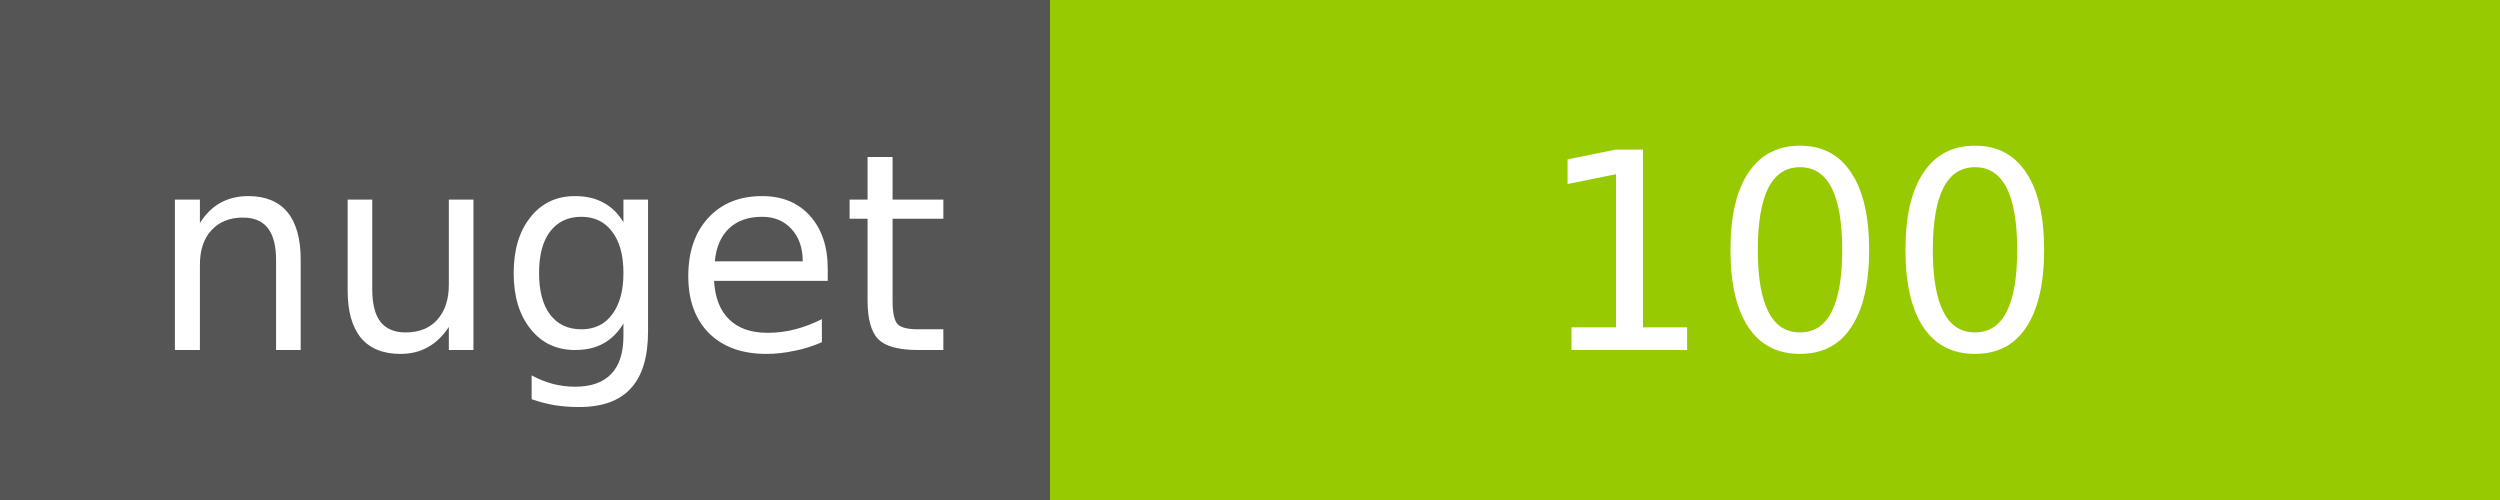
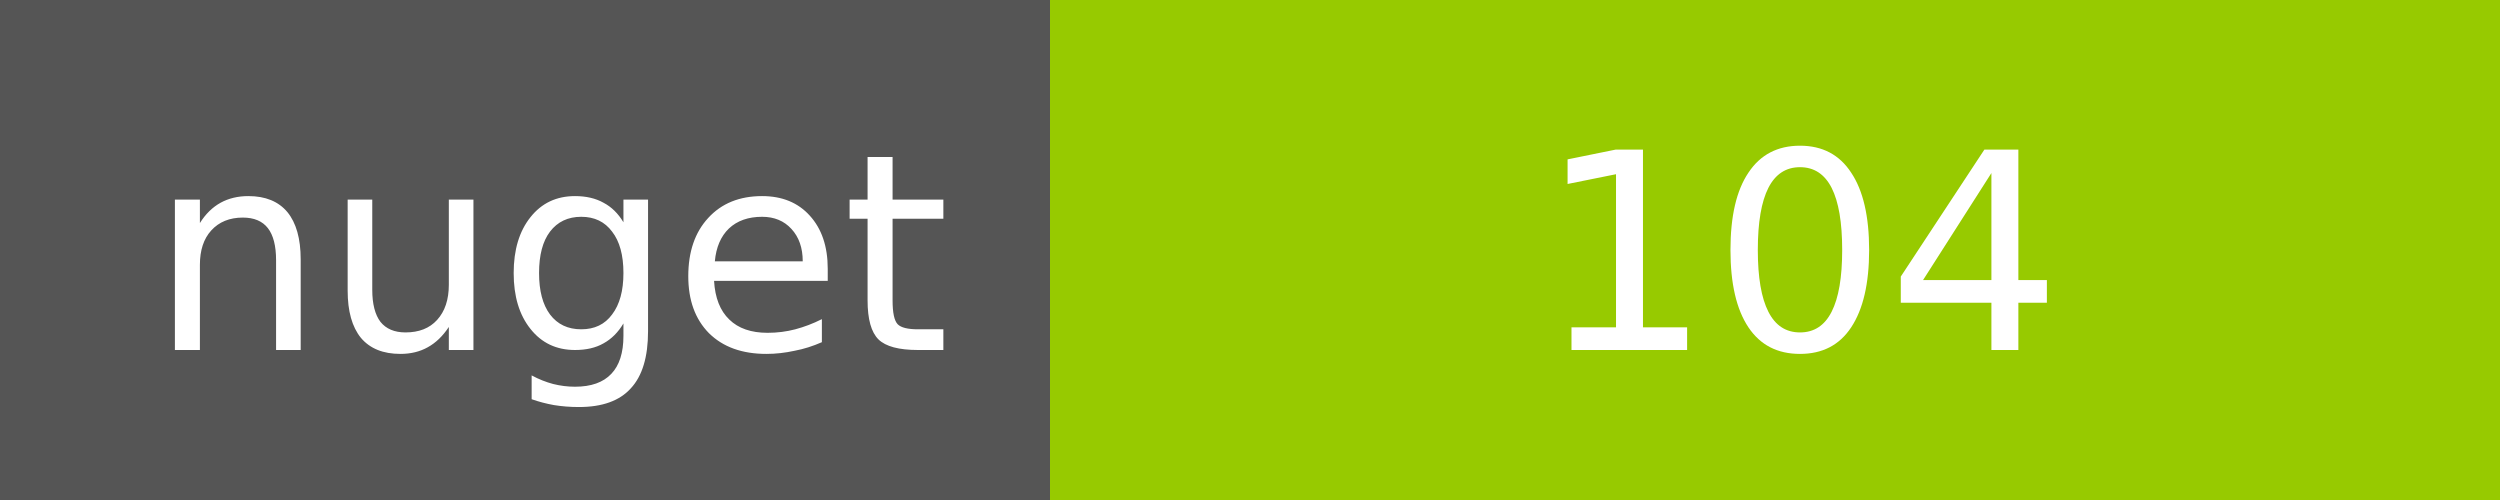
<svg xmlns="http://www.w3.org/2000/svg" width="100" height="20">
  <g shape-rendering="crispEdges">
    <path fill="#555" d="M0 0h42v20H0z" />
    <path fill="#97CA00" d="M42 0h58v20H42z" />
  </g>
  <g fill="#fff" text-anchor="middle" font-family="DejaVu Sans,Verdana,Geneva,sans-serif" font-size="11">
    <text x="22" y="14">nuget</text>
-     <text x="72" y="14">100</text>
+     <text x="72" y="14">104</text>
  </g>
</svg>
